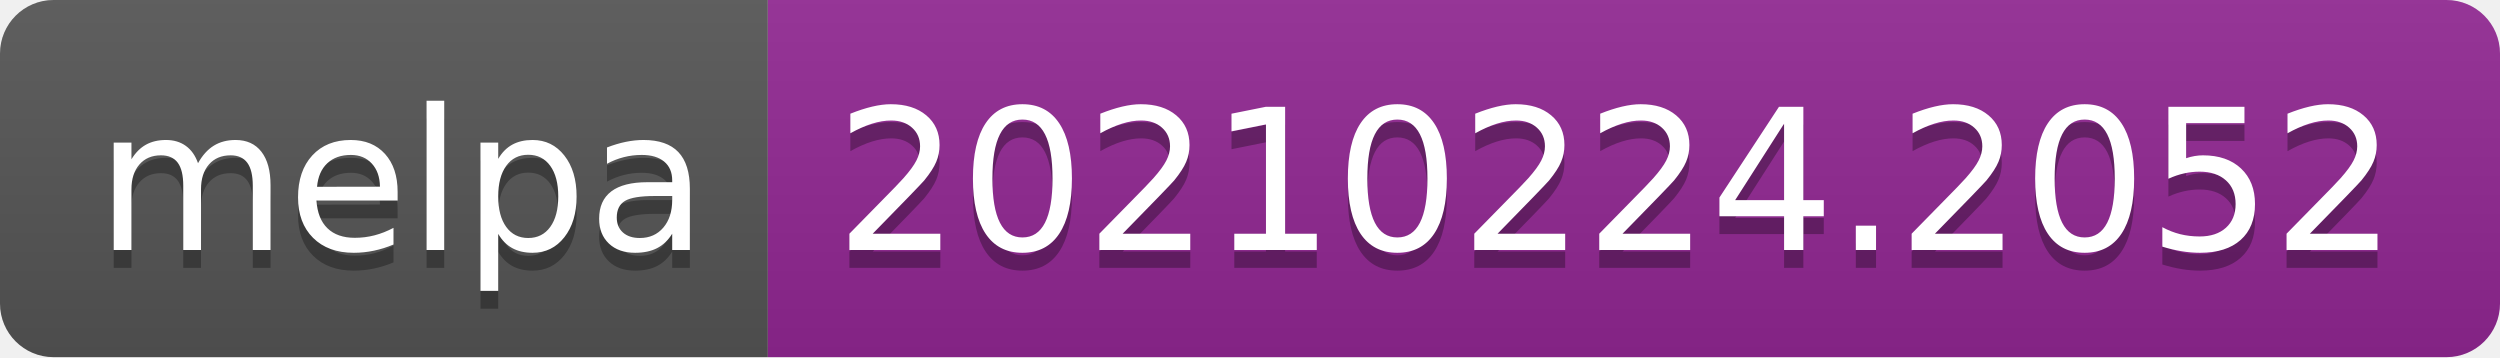
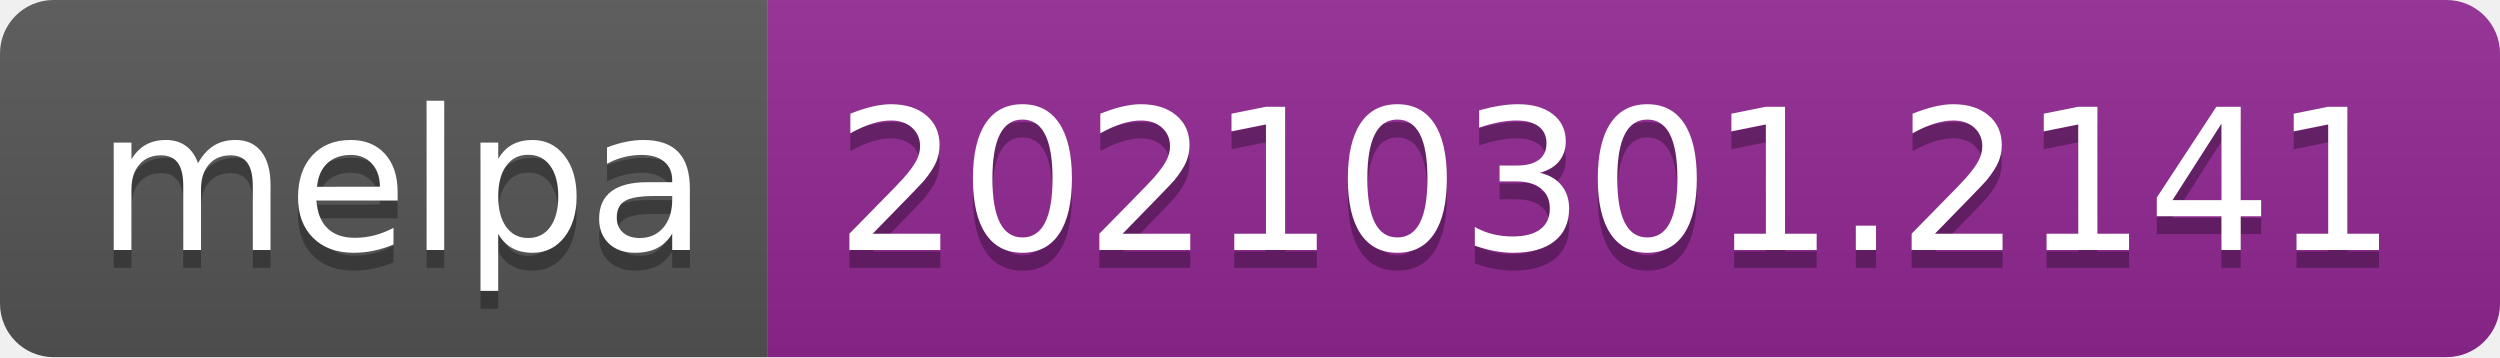
- <svg xmlns="http://www.w3.org/2000/svg" width="140" height="20" role="img" aria-label="melpa: 20210224.2052">
+ <svg xmlns="http://www.w3.org/2000/svg" width="140" height="20" role="img" aria-label="melpa: 20210301.2141">
  <linearGradient id="s" x2="0" y2="100%">
    <stop offset="0" stop-color="#bbb" stop-opacity=".1" />
    <stop offset="1" stop-opacity=".1" />
  </linearGradient>
  <clipPath id="r">
    <rect width="140" height="20" rx="3" fill="#fff" />
  </clipPath>
  <g clip-path="url(#r)">
    <rect width="43" height="20" fill="#555" />
    <rect x="43" width="97" height="20" fill="#922793" />
    <rect width="140" height="20" fill="url(#s)" />
  </g>
  <g fill="#fff" text-anchor="middle" font-family="Verdana,Geneva,DejaVu Sans,sans-serif" text-rendering="geometricPrecision" font-size="110">
    <text aria-hidden="true" x="225" y="150" fill="#010101" fill-opacity=".3" transform="scale(.1)" textLength="330">melpa</text>
    <text x="225" y="140" transform="scale(.1)" fill="#fff" textLength="330">melpa</text>
-     <text aria-hidden="true" x="905" y="150" fill="#010101" fill-opacity=".3" transform="scale(.1)" textLength="870">20210224.2052</text>
-     <text x="905" y="140" transform="scale(.1)" fill="#fff" textLength="870">20210224.2052</text>
+     <text aria-hidden="true" x="905" y="150" fill="#010101" fill-opacity=".3" transform="scale(.1)" textLength="870">20210301.2141</text>
+     <text x="905" y="140" transform="scale(.1)" fill="#fff" textLength="870">20210301.2141</text>
  </g>
</svg>
